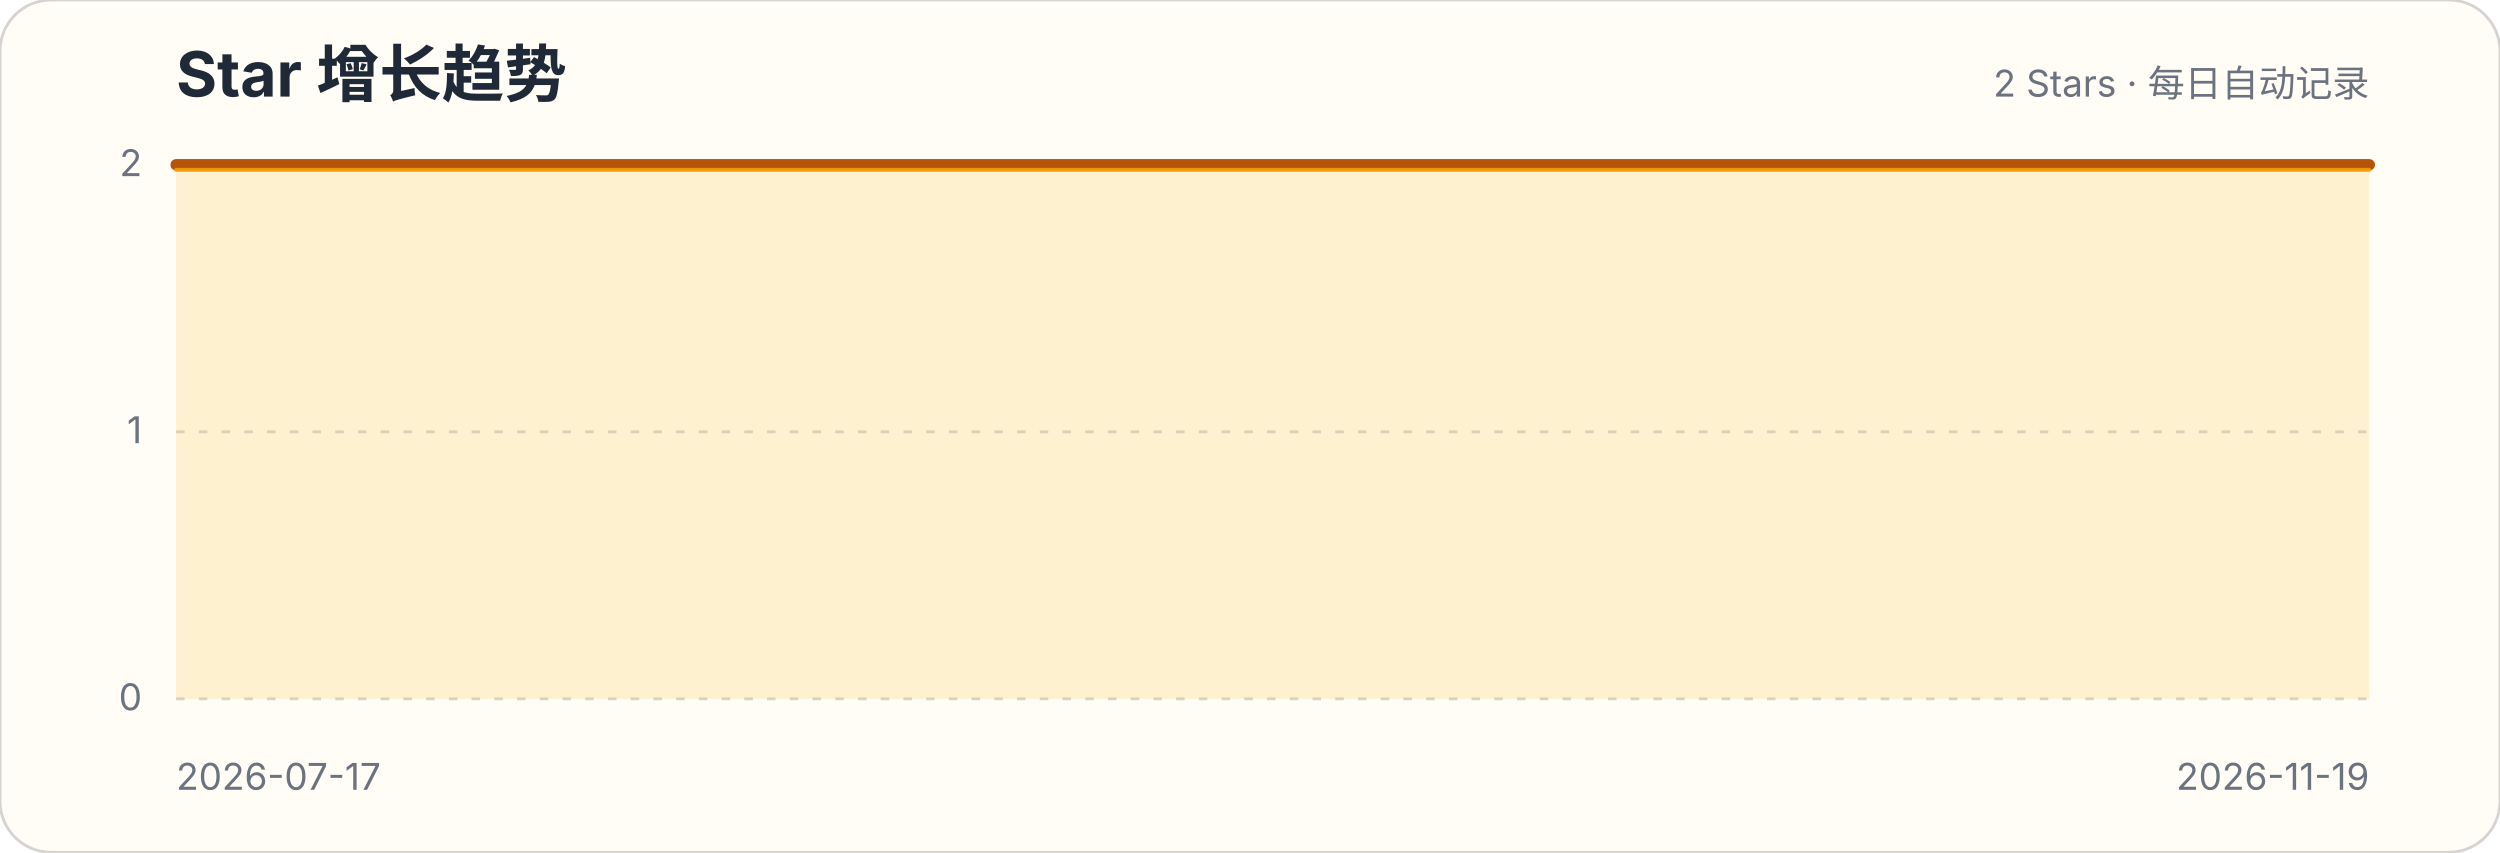
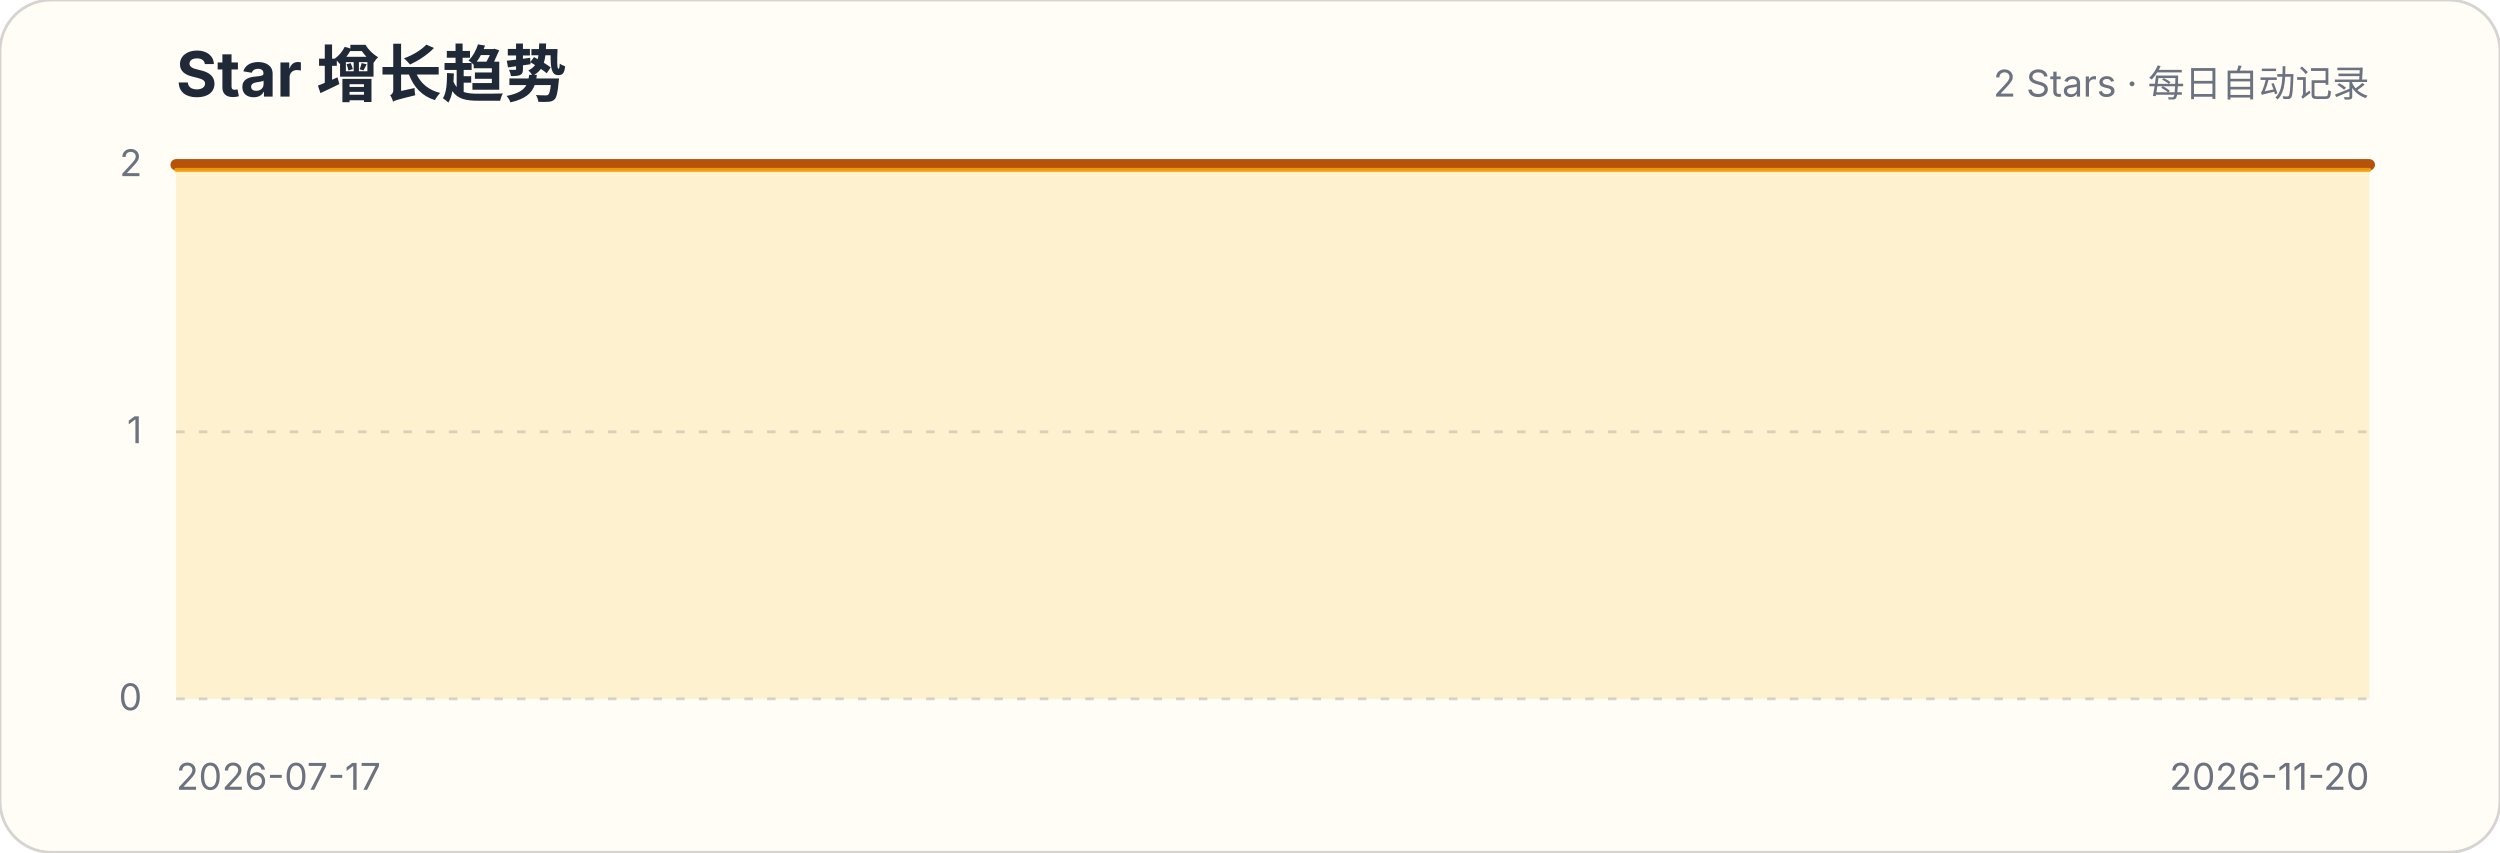
<svg xmlns="http://www.w3.org/2000/svg" width="880" height="300" viewBox="0 0 880 300" role="img" aria-labelledby="title description">
  <style>.title{font:700 22px -apple-system,BlinkMacSystemFont,"Segoe UI",sans-serif;fill:#1f2937}.subtitle,.axis{font:13px -apple-system,BlinkMacSystemFont,"Segoe UI",sans-serif;fill:#6b7280}.grid{stroke:#d1d5db;stroke-width:1;stroke-dasharray:3 5}</style>
  <rect width="880" height="300" rx="18" fill="#fffdf5" stroke="#d6d3d1" />
  <text x="62" y="34" class="title">Star 增长趋势</text>
  <text x="834" y="34" class="subtitle" text-anchor="end">2 Stars · 每日自动记录</text>
  <g>
    <line x1="62" x2="834" y1="246" y2="246" class="grid" />
    <text x="50" y="250" class="axis" text-anchor="end">0</text>
  </g>
  <g>
    <line x1="62" x2="834" y1="152" y2="152" class="grid" />
    <text x="50" y="156" class="axis" text-anchor="end">1</text>
  </g>
  <g>
    <line x1="62" x2="834" y1="58" y2="58" class="grid" />
    <text x="50" y="62" class="axis" text-anchor="end">2</text>
  </g>
-   <path d="M62.0,58.0 L68.2,58.0 L74.4,58.0 L80.5,58.0 L86.7,58.0 L92.9,58.0 L99.1,58.0 L105.2,58.0 L111.4,58.0 L117.6,58.0 L123.8,58.0 L129.9,58.0 L136.1,58.0 L142.3,58.0 L148.5,58.0 L154.6,58.0 L160.8,58.0 L167.0,58.0 L173.2,58.0 L179.3,58.0 L185.5,58.0 L191.7,58.0 L197.9,58.0 L204.0,58.0 L210.2,58.0 L216.4,58.0 L222.6,58.0 L228.8,58.0 L234.9,58.0 L241.1,58.0 L247.3,58.0 L253.5,58.0 L259.6,58.0 L265.8,58.0 L272.0,58.0 L278.2,58.0 L284.3,58.0 L290.5,58.0 L296.7,58.0 L302.9,58.0 L309.0,58.0 L315.2,58.0 L321.4,58.0 L327.6,58.0 L333.7,58.0 L339.9,58.0 L346.1,58.0 L352.3,58.0 L358.4,58.0 L364.6,58.0 L370.8,58.0 L377.0,58.0 L383.2,58.0 L389.3,58.0 L395.5,58.0 L401.7,58.0 L407.9,58.0 L414.0,58.0 L420.2,58.0 L426.4,58.0 L432.6,58.0 L438.7,58.0 L444.9,58.0 L451.1,58.0 L457.3,58.0 L463.4,58.0 L469.6,58.0 L475.8,58.0 L482.0,58.0 L488.1,58.0 L494.3,58.0 L500.5,58.0 L506.7,58.0 L512.8,58.0 L519.0,58.0 L525.2,58.0 L531.4,58.0 L537.6,58.0 L543.7,58.0 L549.9,58.0 L556.1,58.0 L562.3,58.0 L568.4,58.0 L574.6,58.0 L580.8,58.0 L587.0,58.0 L593.1,58.0 L599.3,58.0 L605.5,58.0 L611.7,58.0 L617.8,58.0 L624.0,58.0 L630.2,58.0 L636.4,58.0 L642.5,58.0 L648.7,58.0 L654.9,58.0 L661.1,58.0 L667.2,58.0 L673.4,58.0 L679.6,58.0 L685.8,58.0 L692.0,58.0 L698.1,58.0 L704.3,58.0 L710.5,58.0 L716.7,58.0 L722.8,58.0 L729.0,58.0 L735.2,58.0 L741.4,58.0 L747.5,58.0 L753.7,58.0 L759.9,58.0 L766.1,58.0 L772.2,58.0 L778.4,58.0 L784.6,58.0 L790.8,58.0 L796.9,58.0 L803.1,58.0 L809.3,58.0 L815.5,58.0 L821.6,58.0 L827.8,58.0 L834.0,58.0 L834.0,246 L62,246 Z" fill="#fbbf24" fill-opacity=".18" />
-   <path d="M62.0,58.0 L68.2,58.0 L74.4,58.0 L80.5,58.0 L86.7,58.0 L92.9,58.0 L99.1,58.0 L105.2,58.0 L111.4,58.0 L117.6,58.0 L123.8,58.0 L129.9,58.0 L136.1,58.0 L142.3,58.0 L148.5,58.0 L154.6,58.0 L160.8,58.0 L167.0,58.0 L173.2,58.0 L179.3,58.0 L185.5,58.0 L191.7,58.0 L197.9,58.0 L204.0,58.0 L210.2,58.0 L216.4,58.0 L222.6,58.0 L228.8,58.0 L234.9,58.0 L241.1,58.0 L247.3,58.0 L253.5,58.0 L259.6,58.0 L265.8,58.0 L272.0,58.0 L278.2,58.0 L284.3,58.0 L290.5,58.0 L296.7,58.0 L302.9,58.0 L309.0,58.0 L315.2,58.0 L321.4,58.0 L327.6,58.0 L333.7,58.0 L339.9,58.0 L346.1,58.0 L352.3,58.0 L358.4,58.0 L364.6,58.0 L370.8,58.0 L377.0,58.0 L383.2,58.0 L389.3,58.0 L395.5,58.0 L401.7,58.0 L407.9,58.0 L414.0,58.0 L420.2,58.0 L426.4,58.0 L432.6,58.0 L438.7,58.0 L444.9,58.0 L451.1,58.0 L457.3,58.0 L463.4,58.0 L469.6,58.0 L475.8,58.0 L482.0,58.0 L488.1,58.0 L494.3,58.0 L500.5,58.0 L506.7,58.0 L512.8,58.0 L519.0,58.0 L525.2,58.0 L531.4,58.0 L537.6,58.0 L543.7,58.0 L549.9,58.0 L556.1,58.0 L562.3,58.0 L568.4,58.0 L574.6,58.0 L580.8,58.0 L587.0,58.0 L593.1,58.0 L599.3,58.0 L605.5,58.0 L611.7,58.0 L617.8,58.0 L624.0,58.0 L630.2,58.0 L636.4,58.0 L642.5,58.0 L648.7,58.0 L654.9,58.0 L661.1,58.0 L667.2,58.0 L673.4,58.0 L679.6,58.0 L685.8,58.0 L692.0,58.0 L698.1,58.0 L704.3,58.0 L710.5,58.0 L716.7,58.0 L722.8,58.0 L729.0,58.0 L735.2,58.0 L741.4,58.0 L747.5,58.0 L753.7,58.0 L759.9,58.0 L766.1,58.0 L772.2,58.0 L778.4,58.0 L784.6,58.0 L790.8,58.0 L796.9,58.0 L803.1,58.0 L809.3,58.0 L815.5,58.0 L821.6,58.0 L827.8,58.0 L834.0,58.0" fill="none" stroke="#b45309" stroke-width="4" stroke-linecap="round" stroke-linejoin="round" />
-   <path d="M62.0,58.0 L68.2,58.0 L74.4,58.0 L80.5,58.0 L86.7,58.0 L92.9,58.0 L99.1,58.0 L105.2,58.0 L111.4,58.0 L117.6,58.0 L123.8,58.0 L129.9,58.0 L136.1,58.0 L142.3,58.0 L148.5,58.0 L154.6,58.0 L160.8,58.0 L167.0,58.0 L173.2,58.0 L179.3,58.0 L185.5,58.0 L191.7,58.0 L197.9,58.0 L204.0,58.0 L210.2,58.0 L216.4,58.0 L222.6,58.0 L228.8,58.0 L234.9,58.0 L241.1,58.0 L247.3,58.0 L253.5,58.0 L259.6,58.0 L265.8,58.0 L272.0,58.0 L278.2,58.0 L284.3,58.0 L290.5,58.0 L296.7,58.0 L302.9,58.0 L309.0,58.0 L315.2,58.0 L321.4,58.0 L327.6,58.0 L333.7,58.0 L339.9,58.0 L346.1,58.0 L352.3,58.0 L358.4,58.0 L364.6,58.0 L370.8,58.0 L377.0,58.0 L383.2,58.0 L389.3,58.0 L395.5,58.0 L401.7,58.0 L407.9,58.0 L414.0,58.0 L420.2,58.0 L426.4,58.0 L432.6,58.0 L438.7,58.0 L444.9,58.0 L451.1,58.0 L457.3,58.0 L463.4,58.0 L469.6,58.0 L475.8,58.0 L482.0,58.0 L488.1,58.0 L494.3,58.0 L500.5,58.0 L506.7,58.0 L512.8,58.0 L519.0,58.0 L525.2,58.0 L531.4,58.0 L537.6,58.0 L543.7,58.0 L549.9,58.0 L556.1,58.0 L562.3,58.0 L568.4,58.0 L574.6,58.0 L580.8,58.0 L587.0,58.0 L593.1,58.0 L599.3,58.0 L605.5,58.0 L611.7,58.0 L617.8,58.0 L624.0,58.0 L630.2,58.0 L636.4,58.0 L642.5,58.0 L648.7,58.0 L654.9,58.0 L661.1,58.0 L667.2,58.0 L673.4,58.0 L679.6,58.0 L685.8,58.0 L692.0,58.0 L698.1,58.0 L704.3,58.0 L710.5,58.0 L716.7,58.0 L722.8,58.0 L729.0,58.0 L735.2,58.0 L741.4,58.0 L747.5,58.0 L753.7,58.0 L759.9,58.0 L766.1,58.0 L772.2,58.0 L778.4,58.0 L784.6,58.0 L790.8,58.0 L796.9,58.0 L803.1,58.0 L809.3,58.0 L815.5,58.0 L821.6,58.0 L827.8,58.0 L834.0,58.0" transform="translate(0,1.8)" fill="none" stroke="#f59e0b" stroke-width="1.4" stroke-linecap="round" stroke-linejoin="round" opacity=".9" />
+   <path d="M62.0,58.0 L68.1,58.0 L74.3,58.0 L80.4,58.0 L86.5,58.0 L92.6,58.0 L98.8,58.0 L104.9,58.0 L111.0,58.0 L117.1,58.0 L123.3,58.0 L129.4,58.0 L135.5,58.0 L141.7,58.0 L147.8,58.0 L153.9,58.0 L160.0,58.0 L166.2,58.0 L172.3,58.0 L178.4,58.0 L184.5,58.0 L190.7,58.0 L196.8,58.0 L202.9,58.0 L209.0,58.0 L215.2,58.0 L221.3,58.0 L227.4,58.0 L233.6,58.0 L239.7,58.0 L245.8,58.0 L251.9,58.0 L258.1,58.0 L264.2,58.0 L270.3,58.0 L276.4,58.0 L282.6,58.0 L288.7,58.0 L294.8,58.0 L301.0,58.0 L307.1,58.0 L313.2,58.0 L319.3,58.0 L325.5,58.0 L331.6,58.0 L337.7,58.0 L343.8,58.0 L350.0,58.0 L356.1,58.0 L362.2,58.0 L368.3,58.0 L374.5,58.0 L380.6,58.0 L386.7,58.0 L392.9,58.0 L399.0,58.0 L405.1,58.0 L411.2,58.0 L417.4,58.0 L423.5,58.0 L429.6,58.0 L435.7,58.0 L441.9,58.0 L448.0,58.0 L454.1,58.0 L460.3,58.0 L466.4,58.0 L472.5,58.0 L478.6,58.0 L484.8,58.0 L490.9,58.0 L497.0,58.0 L503.1,58.0 L509.3,58.0 L515.4,58.0 L521.5,58.0 L527.7,58.0 L533.8,58.0 L539.9,58.0 L546.0,58.0 L552.2,58.0 L558.3,58.0 L564.4,58.0 L570.5,58.0 L576.7,58.0 L582.8,58.0 L588.9,58.0 L595.0,58.0 L601.2,58.0 L607.3,58.0 L613.4,58.0 L619.6,58.0 L625.7,58.0 L631.8,58.0 L637.9,58.0 L644.1,58.0 L650.2,58.0 L656.3,58.0 L662.4,58.0 L668.6,58.0 L674.7,58.0 L680.8,58.0 L687.0,58.0 L693.1,58.0 L699.2,58.0 L705.3,58.0 L711.5,58.0 L717.6,58.0 L723.7,58.0 L729.8,58.0 L736.0,58.0 L742.1,58.0 L748.2,58.0 L754.3,58.0 L760.5,58.0 L766.6,58.0 L772.7,58.0 L778.9,58.0 L785.0,58.0 L791.1,58.0 L797.2,58.0 L803.4,58.0 L809.5,58.0 L815.6,58.0 L821.7,58.0 L827.9,58.0 L834.0,58.0 L834.0,246 L62,246 Z" fill="#fbbf24" fill-opacity=".18" />
+   <path d="M62.0,58.0 L68.1,58.0 L74.3,58.0 L80.4,58.0 L86.5,58.0 L92.6,58.0 L98.8,58.0 L104.9,58.0 L111.0,58.0 L117.1,58.0 L123.3,58.0 L129.4,58.0 L135.5,58.0 L141.7,58.0 L147.8,58.0 L153.9,58.0 L160.0,58.0 L166.2,58.0 L172.3,58.0 L178.4,58.0 L184.5,58.0 L190.7,58.0 L196.8,58.0 L202.9,58.0 L209.0,58.0 L215.2,58.0 L221.3,58.0 L227.4,58.0 L233.6,58.0 L239.7,58.0 L245.8,58.0 L251.9,58.0 L258.1,58.0 L264.2,58.0 L270.3,58.0 L276.4,58.0 L282.6,58.0 L288.7,58.0 L294.8,58.0 L301.0,58.0 L307.1,58.0 L313.2,58.0 L319.3,58.0 L325.5,58.0 L331.6,58.0 L337.7,58.0 L343.8,58.0 L350.0,58.0 L356.1,58.0 L362.2,58.0 L368.3,58.0 L374.5,58.0 L380.6,58.0 L386.7,58.0 L392.9,58.0 L399.0,58.0 L405.1,58.0 L411.2,58.0 L417.4,58.0 L423.5,58.0 L429.6,58.0 L435.7,58.0 L441.9,58.0 L448.0,58.0 L454.1,58.0 L460.3,58.0 L466.4,58.0 L472.5,58.0 L478.6,58.0 L484.8,58.0 L490.9,58.0 L497.0,58.0 L503.1,58.0 L509.3,58.0 L515.4,58.0 L521.5,58.0 L527.7,58.0 L533.8,58.0 L539.9,58.0 L546.0,58.0 L552.2,58.0 L558.3,58.0 L564.4,58.0 L570.5,58.0 L576.7,58.0 L582.8,58.0 L588.9,58.0 L595.0,58.0 L601.2,58.0 L607.3,58.0 L613.4,58.0 L619.6,58.0 L625.7,58.0 L631.8,58.0 L637.9,58.0 L644.1,58.0 L650.2,58.0 L656.3,58.0 L662.4,58.0 L668.6,58.0 L674.7,58.0 L680.8,58.0 L687.0,58.0 L693.1,58.0 L699.2,58.0 L705.3,58.0 L711.5,58.0 L717.6,58.0 L723.7,58.0 L729.8,58.0 L736.0,58.0 L742.1,58.0 L748.2,58.0 L754.3,58.0 L760.5,58.0 L766.6,58.0 L772.7,58.0 L778.9,58.0 L785.0,58.0 L791.1,58.0 L797.2,58.0 L803.4,58.0 L809.5,58.0 L815.6,58.0 L821.7,58.0 L827.9,58.0 L834.0,58.0" fill="none" stroke="#b45309" stroke-width="4" stroke-linecap="round" stroke-linejoin="round" />
+   <path d="M62.0,58.0 L68.1,58.0 L74.3,58.0 L80.4,58.0 L86.5,58.0 L92.6,58.0 L98.8,58.0 L104.9,58.0 L111.0,58.0 L117.1,58.0 L123.3,58.0 L129.4,58.0 L135.5,58.0 L141.7,58.0 L147.8,58.0 L153.9,58.0 L160.0,58.0 L166.2,58.0 L172.3,58.0 L178.4,58.0 L184.5,58.0 L190.7,58.0 L196.8,58.0 L202.9,58.0 L209.0,58.0 L215.2,58.0 L221.3,58.0 L227.4,58.0 L233.6,58.0 L239.7,58.0 L245.8,58.0 L251.9,58.0 L258.1,58.0 L264.2,58.0 L270.3,58.0 L276.4,58.0 L282.6,58.0 L288.7,58.0 L294.8,58.0 L301.0,58.0 L307.1,58.0 L313.2,58.0 L319.3,58.0 L325.5,58.0 L331.6,58.0 L337.7,58.0 L343.8,58.0 L350.0,58.0 L356.1,58.0 L362.2,58.0 L368.3,58.0 L374.5,58.0 L380.6,58.0 L386.7,58.0 L392.9,58.0 L399.0,58.0 L405.1,58.0 L411.2,58.0 L417.4,58.0 L423.5,58.0 L429.6,58.0 L435.7,58.0 L441.9,58.0 L448.0,58.0 L454.1,58.0 L460.3,58.0 L466.4,58.0 L472.5,58.0 L478.6,58.0 L484.8,58.0 L490.9,58.0 L497.0,58.0 L503.1,58.0 L509.3,58.0 L515.4,58.0 L521.5,58.0 L527.7,58.0 L533.8,58.0 L539.9,58.0 L546.0,58.0 L552.2,58.0 L558.3,58.0 L564.4,58.0 L570.5,58.0 L576.7,58.0 L582.8,58.0 L588.9,58.0 L595.0,58.0 L601.2,58.0 L607.3,58.0 L613.4,58.0 L619.6,58.0 L625.7,58.0 L631.8,58.0 L637.9,58.0 L644.1,58.0 L650.2,58.0 L656.3,58.0 L662.4,58.0 L668.6,58.0 L674.7,58.0 L680.8,58.0 L687.0,58.0 L693.1,58.0 L699.2,58.0 L705.3,58.0 L711.5,58.0 L717.6,58.0 L723.7,58.0 L729.8,58.0 L736.0,58.0 L742.1,58.0 L748.2,58.0 L754.3,58.0 L760.5,58.0 L766.6,58.0 L772.7,58.0 L778.9,58.0 L785.0,58.0 L791.1,58.0 L797.2,58.0 L803.4,58.0 L809.5,58.0 L815.6,58.0 L821.7,58.0 L827.9,58.0 L834.0,58.0" transform="translate(0,1.8)" fill="none" stroke="#f59e0b" stroke-width="1.4" stroke-linecap="round" stroke-linejoin="round" opacity=".9" />
  <text x="62" y="278" class="axis">2026-07-17</text>
-   <text x="834" y="278" class="axis" text-anchor="end">2026-11-19</text>
+   <text x="834" y="278" class="axis" text-anchor="end">2026-11-20</text>
</svg>
